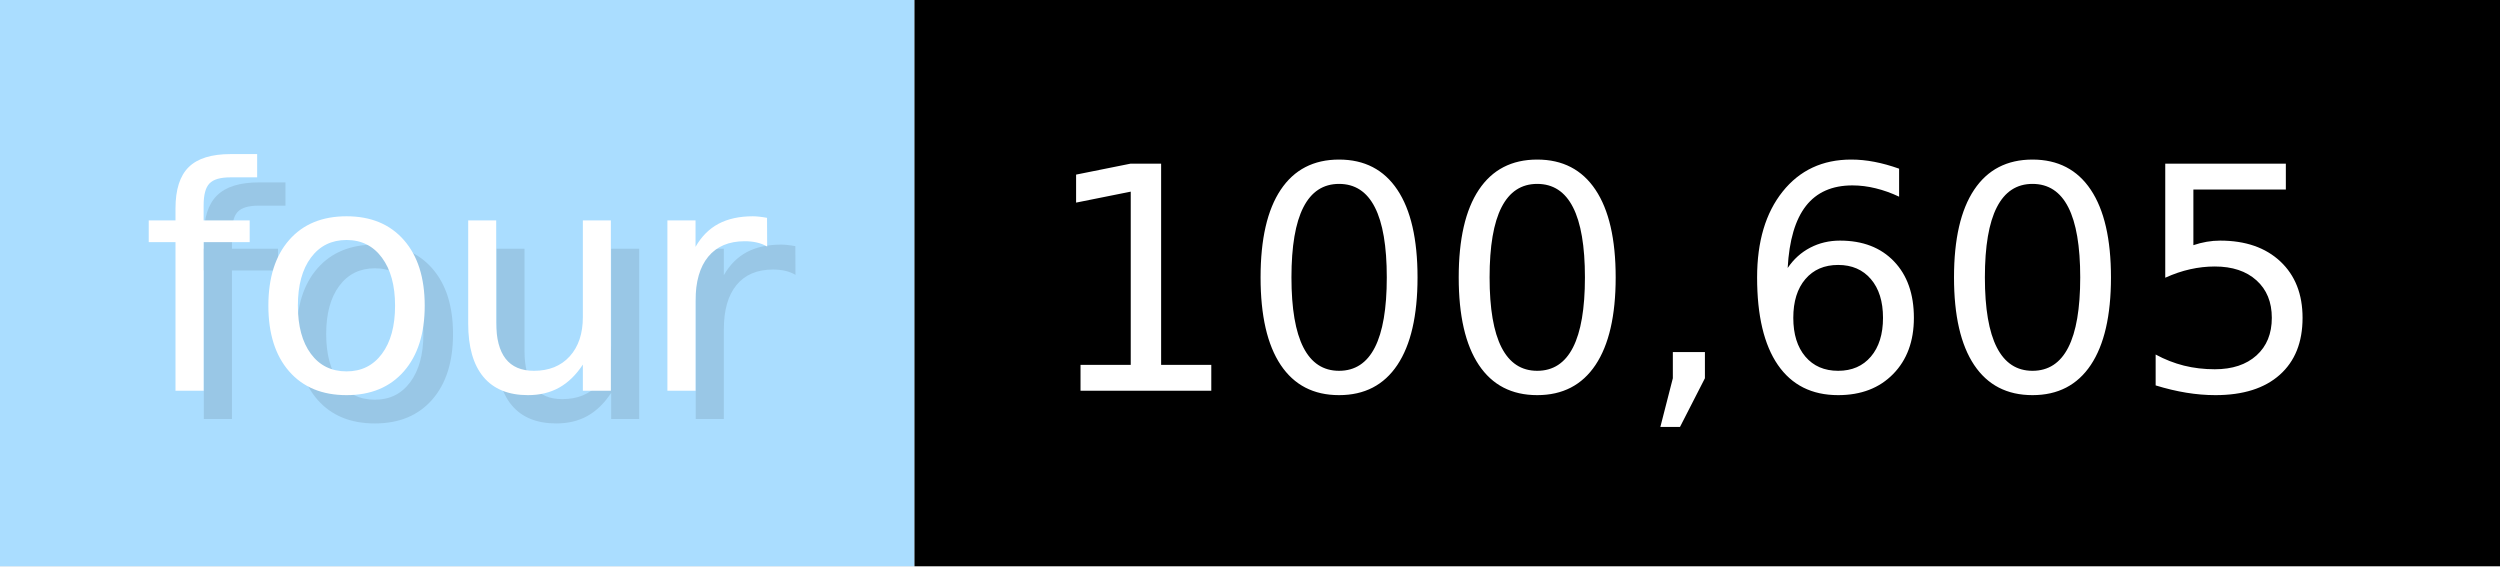
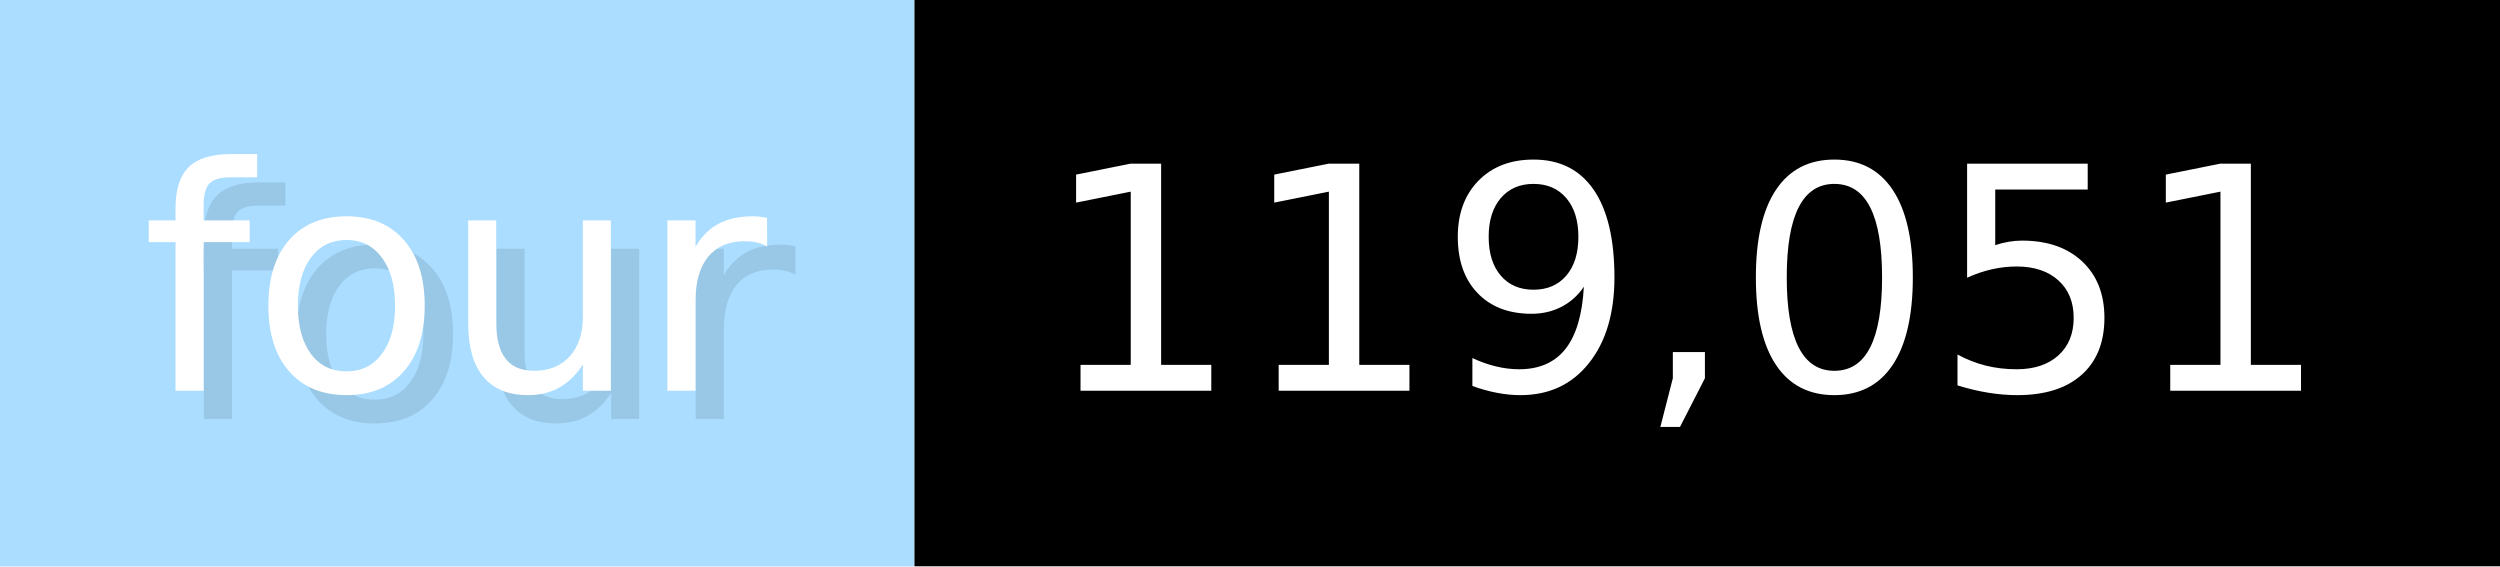
- <svg xmlns="http://www.w3.org/2000/svg" width="88.3" height="20" viewBox="0 0 883 200" role="img" aria-label="four: 100,605">
+ <svg xmlns="http://www.w3.org/2000/svg" width="88.3" height="20" viewBox="0 0 883 200" role="img" aria-label="four: 119,051">
  <g>
    <rect fill="#ADF" width="323" height="200" />
    <rect fill="#" x="323" width="560" height="200" />
  </g>
  <g aria-hidden="true" fill="#fff" text-anchor="start" font-family="Verdana,DejaVu Sans,sans-serif" font-size="110">
    <text x="60" y="148" textLength="223" fill="#000" opacity="0.1">four</text>
    <text x="50" y="138" textLength="223">four</text>
-     <text x="378" y="148" textLength="460" fill="#000" opacity="0.1">100,605</text>
-     <text x="368" y="138" textLength="460">100,605</text>
+     <text x="378" y="148" textLength="460" fill="#000" opacity="0.1">119,051</text>
+     <text x="368" y="138" textLength="460">119,051</text>
  </g>
</svg>
